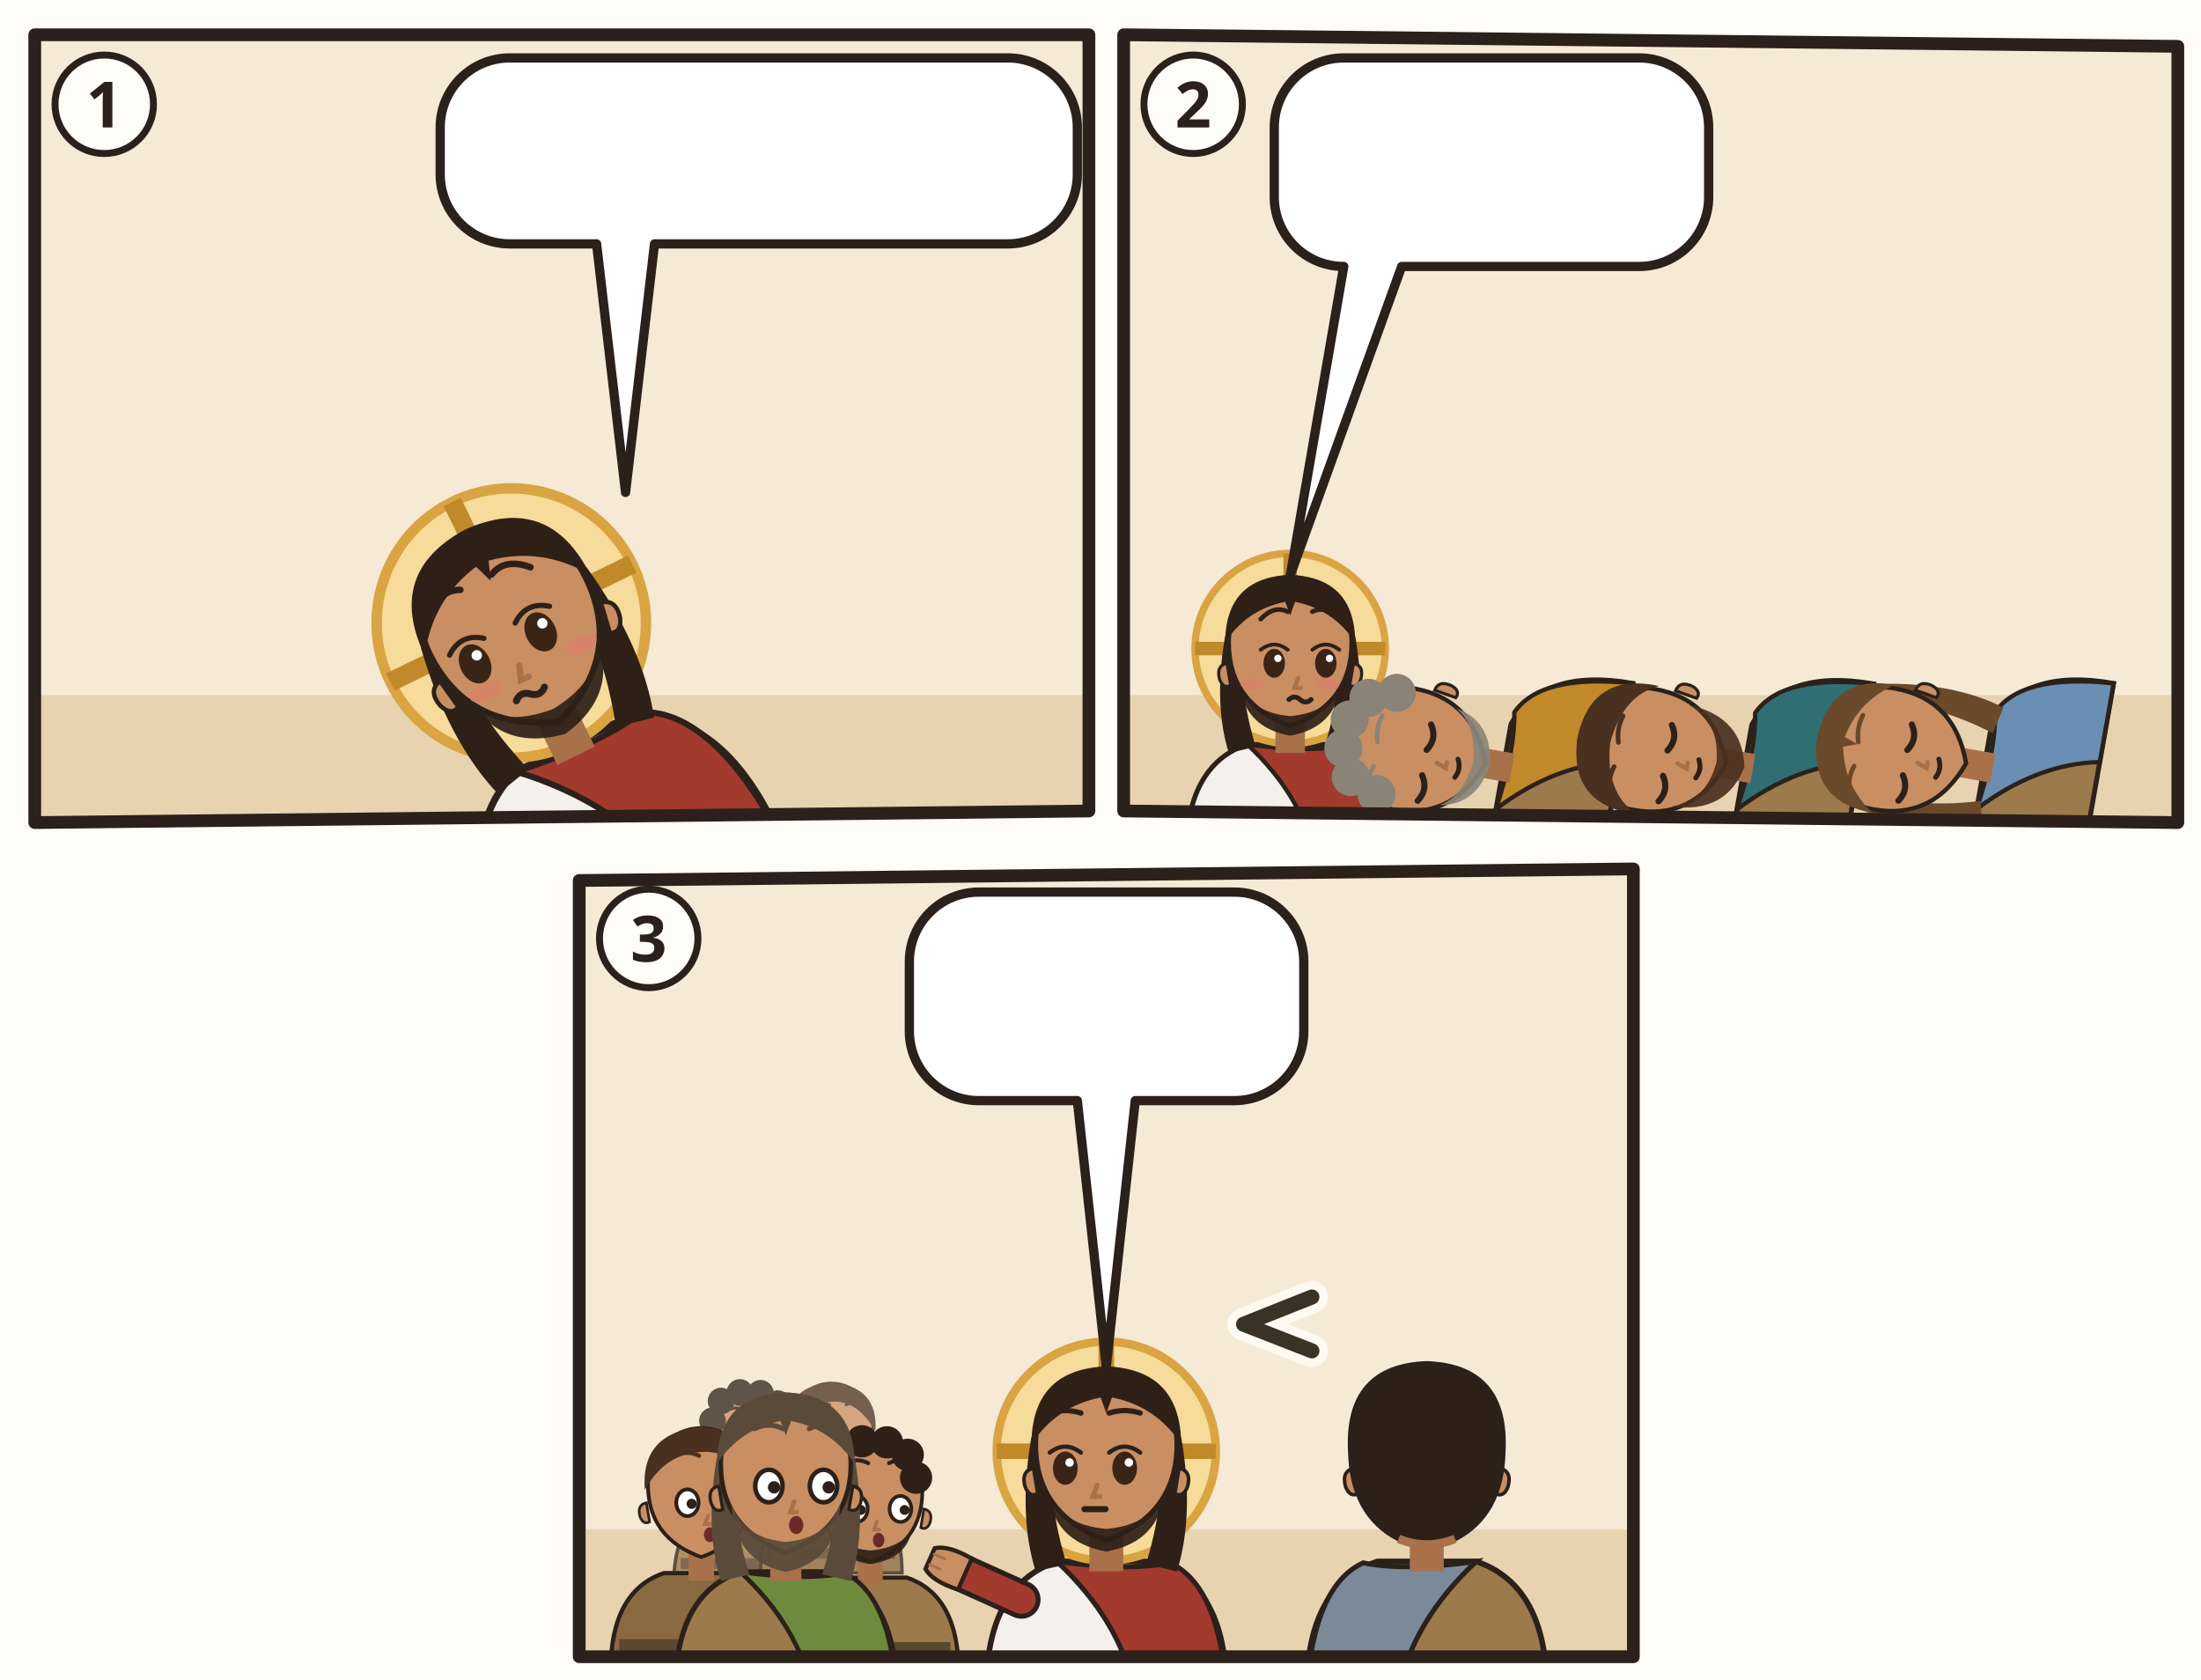
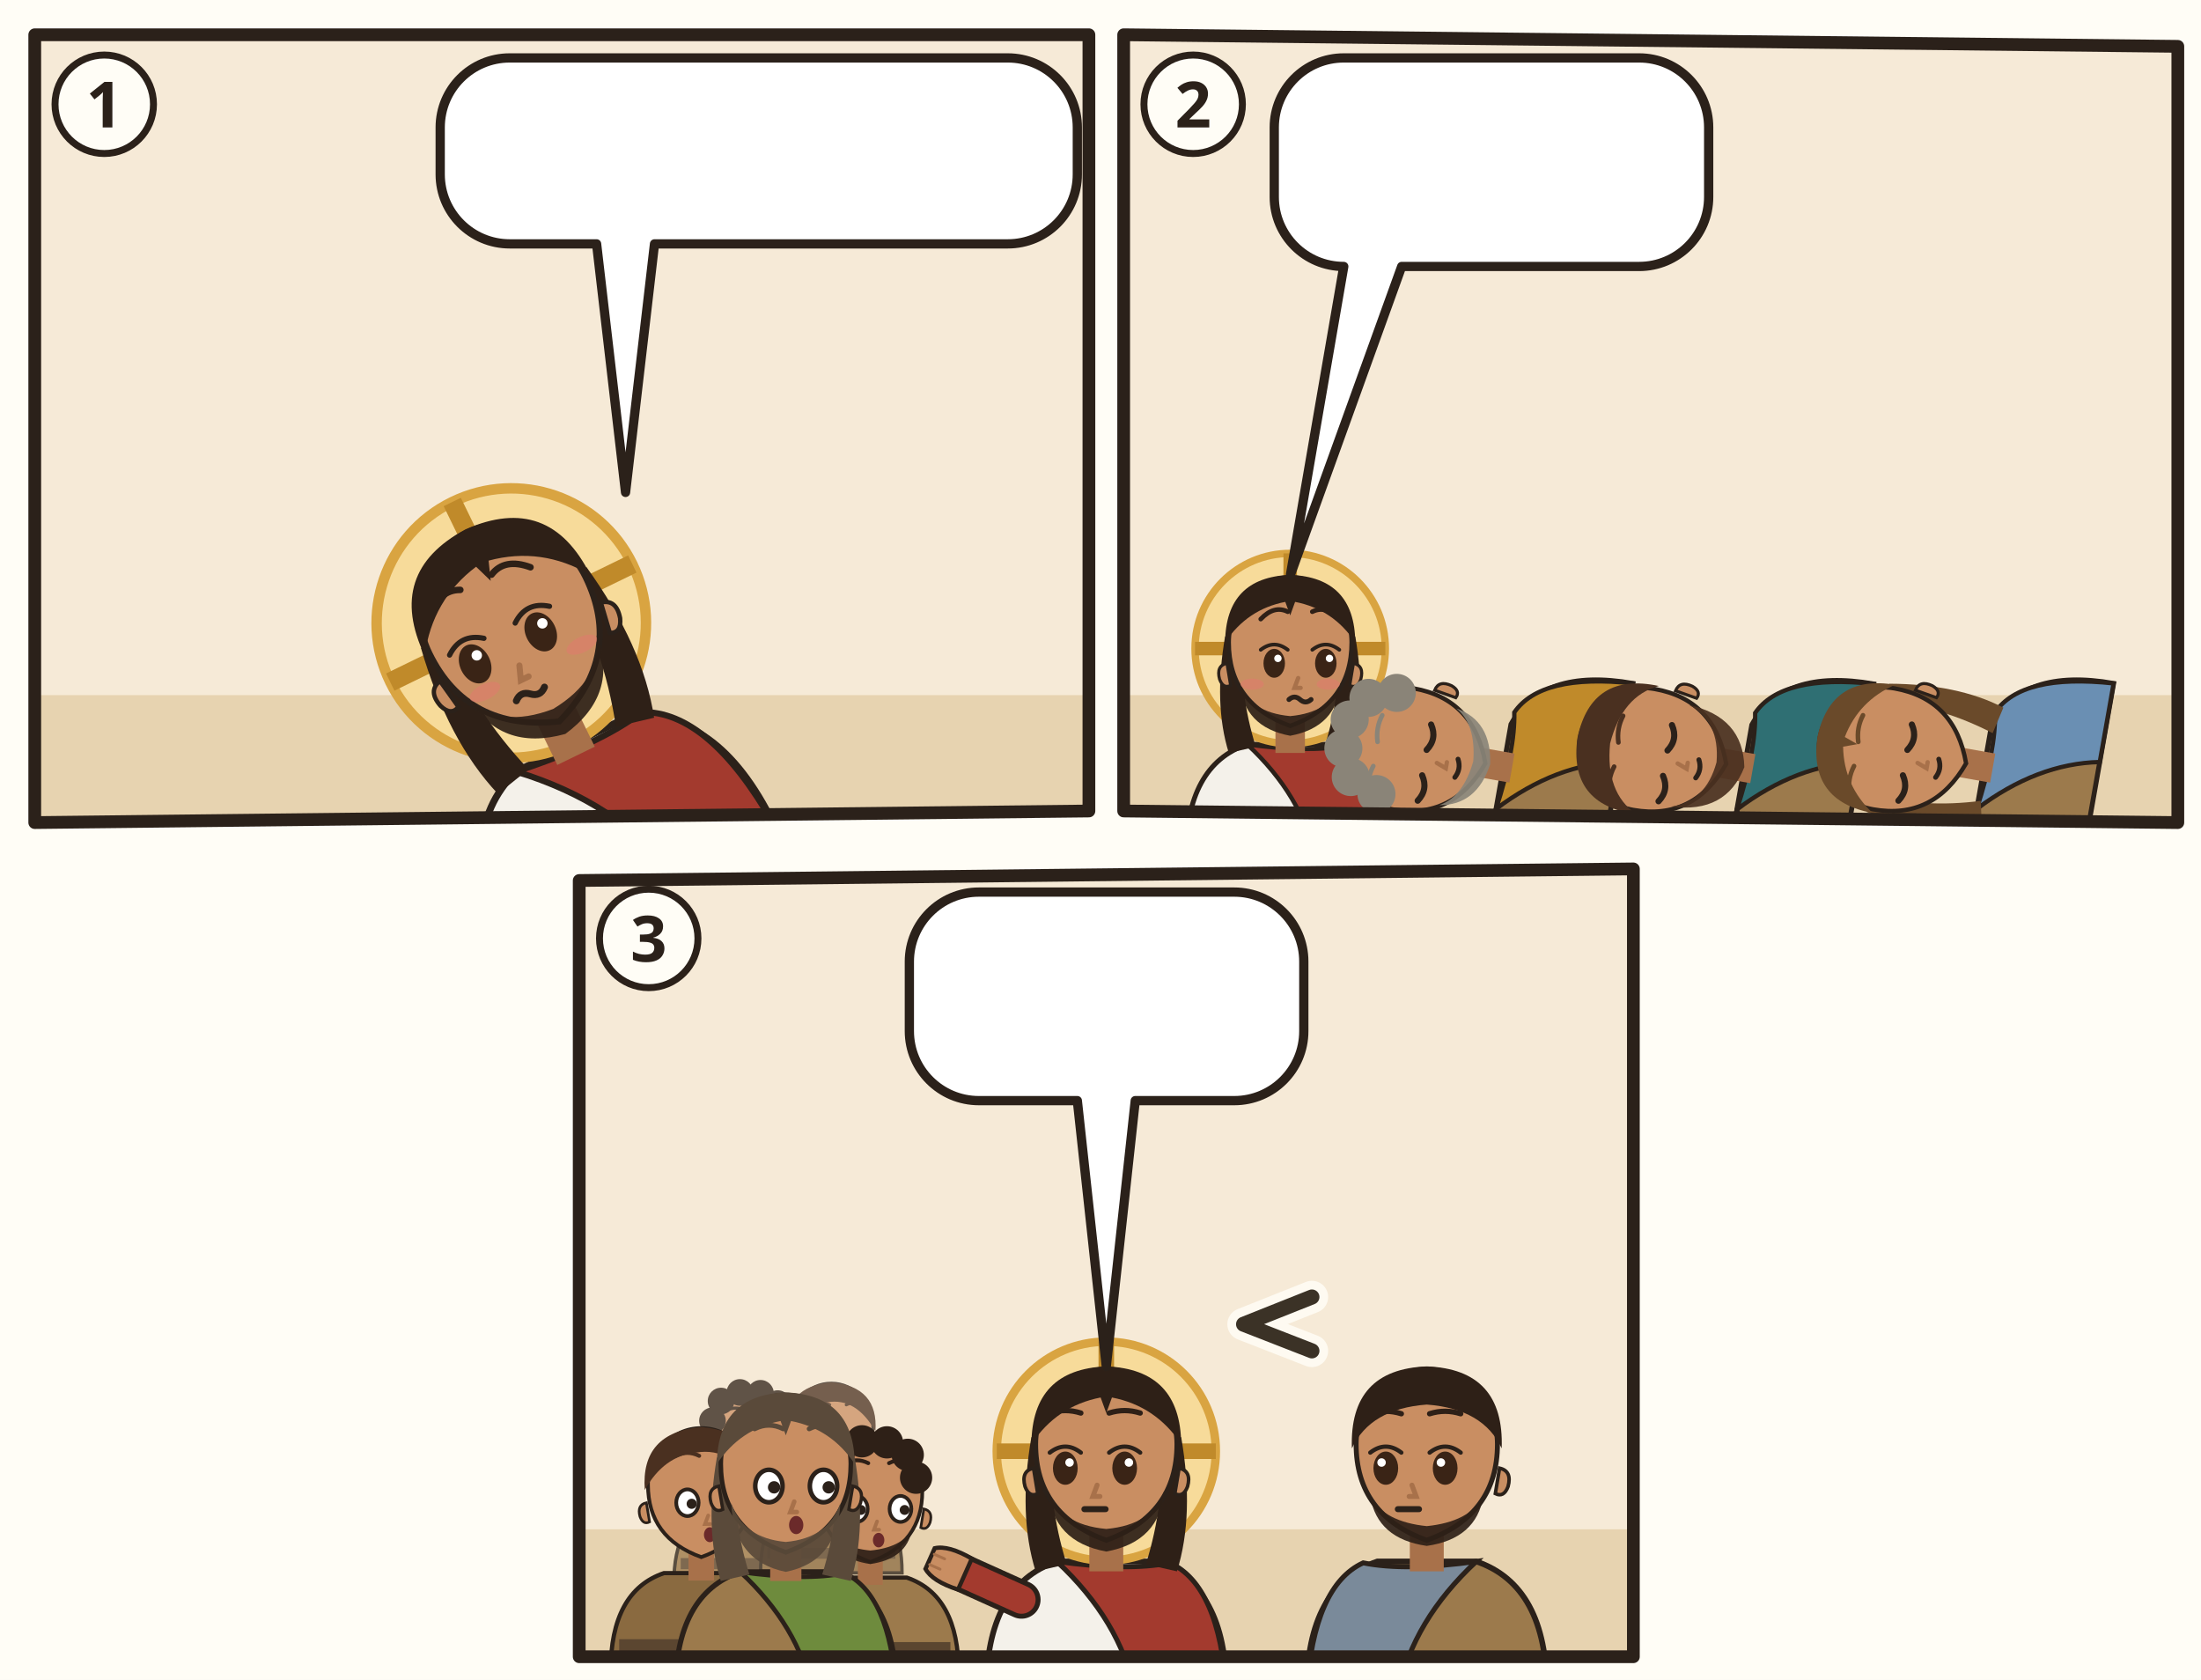
<svg xmlns="http://www.w3.org/2000/svg" viewBox="0 0 380 290">
  <rect width="380" height="290" fill="#FFFDF6" />
  <g transform="translate(4 4)">
    <clipPath id="an-cp-mrk-014-032-042-1">
      <polygon points="2,2 184,2 184,136 2,138" />
    </clipPath>
    <g clip-path="url(#an-cp-mrk-014-032-042-1)">
      <polygon points="2,2 184,2 184,136 2,138" fill="#F6EAD7" />
      <path d="M0 116h186v24H0z" fill="#E7D3B0" />
      <use href="#an-garten" x="90" y="53" width="92" height="67" opacity=".6" />
      <use href="#an-gott" x="26" y="3" width="40" height="40" />
      <g transform="rotate(-26 104.0 144.0)">
        <g transform="translate(104 99.0) scale(1.5)">
          <path d="M-17 34Q-17 19-7 15.6L7 15.6Q17 19 17 34z" fill="#F4F1EA" stroke="#2B211A" stroke-width=".8" />
          <path d="M-7 15.6Q3 17 9 15.8Q16 19 17 34L4 34Q2 24-7 15.6z" fill="#A33A2E" stroke="#2B211A" stroke-width=".7" />
          <circle r="15.5" fill="#F7DB9A" stroke="#D9A441" stroke-width="1.2" />
          <path d="M0-15.5v5M-15.5 0h5M15.5 0h-5" stroke="#C08A2A" stroke-width="2.2" />
          <path d="M-10.6 -2Q-12.5 9-10 17L-5.6 16Q-8.4 7-7.6-1z M10.6 -2Q12.5 9 10 17L5.6 16Q8.4 7 7.6-1z" fill="#2E2017" />
          <path d="M-2.4 11h4.8v6h-4.8z" fill="#A8714A" />
          <path d="M-10 -1Q-10 9 0 12.6Q10 9 10 -1A10 10.6 0 0 0 -10 -1z" fill="#C98E62" stroke="#2B211A" stroke-width=".7" />
          <path d="M10.3 2.4q1.8.4 1.2 2.6-.6 1.6-1.8 1z M-10.3 2.4q-1.8.4-1.2 2.6.6 1.6 1.8 1z" fill="#C98E62" stroke="#2B211A" stroke-width=".5" />
          <path d="M-8.2 5.6Q-7.6 12.8 0 14.2Q7.6 12.8 8.2 5.6Q6.6 10.4 0 11Q-6.6 10.4-8.2 5.6z" fill="#2E2017" opacity=".92" />
          <ellipse cx="-5.8" cy="2.4" rx="1.75" ry="2.35" fill="#3A2416" />
          <path d="M-8.0 0.2Q-5.8 -1.5 -3.6 0.2" fill="none" stroke="#2B211A" stroke-width=".6" stroke-linecap="round" />
          <circle cx="-5.2" cy="1.6" r=".6" fill="#FFF" />
          <ellipse cx="2.6" cy="2.4" rx="1.75" ry="2.35" fill="#3A2416" />
          <path d="M0.4 0.2Q2.6 -1.5 4.8 0.2" fill="none" stroke="#2B211A" stroke-width=".6" stroke-linecap="round" />
          <circle cx="3.2" cy="1.6" r=".6" fill="#FFF" />
          <path d="M-8.0 -4.8Q-5.8 -7.1 -3.6 -6.0M0.4 -6.0Q2.6 -7.1 4.8 -4.8" fill="none" stroke="#2E2017" stroke-width=".75" stroke-linecap="round" />
          <path d="M-1.3 4.8l-.6 1.6h1" fill="none" stroke="#A8714A" stroke-width=".7" stroke-linecap="round" />
          <ellipse cx="-6.2" cy="5.8" rx="1.9" ry=".9" fill="#E07A6E" opacity=".55" />
          <ellipse cx="6.2" cy="5.8" rx="1.9" ry=".9" fill="#E07A6E" opacity=".55" />
          <path d="M-3.4 8.3q.9-.8 1.8 0t1.8 0" fill="none" stroke="#2B211A" stroke-width=".8" stroke-linecap="round" />
          <path d="M-10.6-1Q-10.5-11.6 0-12Q10.5-11.6 10.6-1Q7-6.4 .8-7.6L0-5.4-.8-7.6Q-7-6.4-10.6-1z" fill="#2E2017" />
          <use href="#an-z-beten" x="-4" y="13" width="16" height="12" />
        </g>
      </g>
      <g>
        <path d="M84 6H170A12 12 0 0 1 182 18V26.1A12 12 0 0 1 170 38.1L109 38.1L104 81L99 38.1H84A12 12 0 0 1 72 26.1V18A12 12 0 0 1 84 6Z" fill="#FFFFFF" stroke="#2B211A" stroke-width="1.6" stroke-linejoin="round" />
        <use href="#an-becher" x="78" y="12" width="17.3" height="20.1" />
        <use href="#an-z-ablehnen" x="100.3" y="12" width="21.8" height="20.1" />
        <use href="#an-gott" x="127.1" y="12" width="20.1" height="20.1" />
        <use href="#an-z-hoeren" x="152.2" y="12" width="23.8" height="20.1" />
      </g>
    </g>
    <polygon points="2,2 184,2 184,136 2,138" fill="none" stroke="#2B211A" stroke-width="2.2" stroke-linejoin="round" />
    <circle cx="14" cy="14" r="8.5" fill="#FFFDF6" stroke="#2B211A" stroke-width="1.2" />
    <text x="14" y="18" text-anchor="middle" font-family="sans-serif" font-size="11" font-weight="700" fill="#2B211A">1</text>
  </g>
  <g transform="translate(192 4)">
    <clipPath id="an-cp-mrk-014-032-042-2">
      <polygon points="2,2 184,4 184,138 2,136" />
    </clipPath>
    <g clip-path="url(#an-cp-mrk-014-032-042-2)">
      <polygon points="2,2 184,4 184,138 2,136" fill="#F6EAD7" />
      <path d="M0 116h186v24H0z" fill="#E7D3B0" />
      <use href="#an-garten" x="4" y="53" width="92" height="67" opacity=".6" />
      <g transform="translate(30.75 107.96) scale(1.06)">
        <path d="M-17 34Q-17 19-7 15.6L7 15.6Q17 19 17 34z" fill="#F4F1EA" stroke="#2B211A" stroke-width=".8" />
        <path d="M-7 15.6Q3 17 9 15.8Q16 19 17 34L4 34Q2 24-7 15.6z" fill="#A33A2E" stroke="#2B211A" stroke-width=".7" />
        <path d="M12 21L21.1 16.9" stroke="#2B211A" stroke-width="5.4" stroke-linecap="round" />
        <path d="M12 21L21.1 16.9" stroke="#A33A2E" stroke-width="4" stroke-linecap="round" />
        <g transform="translate(21.1 16.9) rotate(66)">
          <path d="M-2.4 1.2Q-2.8-2.6-1.6-4.2h3.2Q2.8-2.6 2.4 1.2z" fill="#C98E62" stroke="#2B211A" stroke-width=".6" />
          <path d="M-.8-3.9v1.6M.8-3.9v1.6" stroke="#A8714A" stroke-width=".4" stroke-linecap="round" />
        </g>
        <circle r="15.5" fill="#F7DB9A" stroke="#D9A441" stroke-width="1.2" />
        <path d="M0-15.5v5M-15.5 0h5M15.5 0h-5" stroke="#C08A2A" stroke-width="2.2" />
        <path d="M-10.6 -2Q-12.5 9-10 17L-5.6 16Q-8.4 7-7.6-1z M10.6 -2Q12.5 9 10 17L5.6 16Q8.4 7 7.6-1z" fill="#2E2017" />
        <path d="M-2.4 11h4.8v6h-4.8z" fill="#A8714A" />
        <path d="M-10 -1Q-10 9 0 12.6Q10 9 10 -1A10 10.6 0 0 0 -10 -1z" fill="#C98E62" stroke="#2B211A" stroke-width=".7" />
        <path d="M10.3 2.4q1.8.4 1.2 2.6-.6 1.6-1.8 1z M-10.3 2.4q-1.8.4-1.2 2.6.6 1.6 1.8 1z" fill="#C98E62" stroke="#2B211A" stroke-width=".5" />
        <path d="M-8.2 5.6Q-7.6 12.8 0 14.2Q7.6 12.8 8.2 5.6Q6.6 10.4 0 11Q-6.6 10.4-8.2 5.6z" fill="#2E2017" opacity=".92" />
        <ellipse cx="-2.6" cy="2.4" rx="1.75" ry="2.35" fill="#3A2416" />
        <path d="M-4.8 0.2Q-2.6 -1.5 -0.4 0.2" fill="none" stroke="#2B211A" stroke-width=".6" stroke-linecap="round" />
        <circle cx="-2.0" cy="1.6" r=".6" fill="#FFF" />
        <ellipse cx="5.8" cy="2.4" rx="1.75" ry="2.35" fill="#3A2416" />
        <path d="M3.6 0.2Q5.8 -1.5 8.0 0.2" fill="none" stroke="#2B211A" stroke-width=".6" stroke-linecap="round" />
        <circle cx="6.4" cy="1.6" r=".6" fill="#FFF" />
        <path d="M-4.8 -4.8Q-2.6 -7.1 -0.4 -6.0M3.6 -6.0Q5.8 -7.1 8.0 -4.8" fill="none" stroke="#2E2017" stroke-width=".75" stroke-linecap="round" />
        <path d="M1.3 4.8l-.6 1.6h1" fill="none" stroke="#A8714A" stroke-width=".7" stroke-linecap="round" />
        <ellipse cx="-6.2" cy="5.8" rx="1.9" ry=".9" fill="#E07A6E" opacity=".55" />
        <ellipse cx="6.2" cy="5.8" rx="1.9" ry=".9" fill="#E07A6E" opacity=".55" />
        <path d="M-0.2 8.3q.9-.8 1.8 0t1.8 0" fill="none" stroke="#2B211A" stroke-width=".8" stroke-linecap="round" />
        <path d="M-10.6-1Q-10.5-11.6 0-12Q10.5-11.6 10.6-1Q7-6.4 .8-7.6L0-5.4-.8-7.6Q-7-6.4-10.6-1z" fill="#2E2017" />
      </g>
      <path d="M36.2 138.7h59.4v5.3h-59.4z" fill="#C9B48E" stroke="#2B211A" stroke-width="0.8" />
      <g transform="rotate(-80 72.2 129.2)">
        <g transform="translate(72.25 107.96) scale(1.06)">
          <path d="M-17 34Q-17 19-7 15.6L7 15.6Q17 19 17 34z" fill="#9C7A4C" stroke="#2B211A" stroke-width=".8" />
          <path d="M-7 15.6Q3 17 9 15.8Q16 19 17 34L4 34Q2 24-7 15.6z" fill="#C08A2A" stroke="#2B211A" stroke-width=".7" />
          <path d="M-2.4 11h4.8v6h-4.8z" fill="#A8714A" />
          <path d="M-10 -1Q-10 9 0 12.6Q10 9 10 -1A10 10.6 0 0 0 -10 -1z" fill="#C98E62" stroke="#2B211A" stroke-width=".7" />
          <path d="M10.3 2.4q1.8.4 1.2 2.6-.6 1.6-1.8 1z M-10.3 2.4q-1.8.4-1.2 2.6.6 1.6 1.8 1z" fill="#C98E62" stroke="#2B211A" stroke-width=".5" />
          <path d="M-8 6.4Q-7 12.4 0 13.4Q7 12.4 8 6.4Q6 10 0 10.6Q-6 10-8 6.4z" fill="#8A8478" opacity=".92" />
          <path d="M-7.9 2.8Q-5.8 4.2 -3.7 2.8" fill="none" stroke="#2B211A" stroke-width="1" stroke-linecap="round" />
          <path d="M0.5 2.8Q2.6 4.2 4.7 2.8" fill="none" stroke="#2B211A" stroke-width="1" stroke-linecap="round" />
          <path d="M-8.0 -5.3Q-5.8 -6.0 -3.6 -5.3M0.4 -5.3Q2.6 -6.0 4.8 -5.3" fill="none" stroke="#8A8478" stroke-width=".75" stroke-linecap="round" />
          <path d="M-1.3 4.8l-.6 1.6h1" fill="none" stroke="#A8714A" stroke-width=".7" stroke-linecap="round" />
          <path d="M-3.1 8.1Q-1.6 8.9 -0.1 8.1" fill="none" stroke="#2B211A" stroke-width=".8" stroke-linecap="round" />
          <circle cx="-8" cy="-4" r="3.1" fill="#8A8478" />
          <circle cx="-6" cy="-8.6" r="3.1" fill="#8A8478" />
          <circle cx="-1.6" cy="-10.6" r="3.1" fill="#8A8478" />
          <circle cx="3.2" cy="-10.4" r="3.1" fill="#8A8478" />
          <circle cx="7.2" cy="-8" r="3.1" fill="#8A8478" />
          <circle cx="8.8" cy="-3.6" r="3.1" fill="#8A8478" />
          <use href="#an-a-schluessel" x="1" y="16" width="14" height="14" />
        </g>
      </g>
      <path d="M77.7 138.7h59.4v5.3h-59.4z" fill="#C9B48E" stroke="#2B211A" stroke-width="0.8" />
      <g transform="rotate(-80 113.8 129.2)">
        <g transform="translate(113.75 107.96) scale(1.06)">
          <path d="M-17 34Q-17 19-7 15.6L7 15.6Q17 19 17 34z" fill="#9C7A4C" stroke="#2B211A" stroke-width=".8" />
          <path d="M-7 15.6Q3 17 9 15.8Q16 19 17 34L4 34Q2 24-7 15.6z" fill="#2F6F73" stroke="#2B211A" stroke-width=".7" />
          <path d="M-2.4 11h4.8v6h-4.8z" fill="#A8714A" />
          <path d="M-10 -1Q-10 9 0 12.6Q10 9 10 -1A10 10.6 0 0 0 -10 -1z" fill="#C98E62" stroke="#2B211A" stroke-width=".7" />
          <path d="M10.3 2.4q1.8.4 1.2 2.6-.6 1.6-1.8 1z M-10.3 2.4q-1.8.4-1.2 2.6.6 1.6 1.8 1z" fill="#C98E62" stroke="#2B211A" stroke-width=".5" />
          <path d="M-8.4 5Q-8 14 0 15.6Q8 14 8.4 5Q6.6 10.4 0 11Q-6.6 10.4-8.4 5z" fill="#4A3020" opacity=".92" />
          <path d="M-7.9 2.8Q-5.8 4.2 -3.7 2.8" fill="none" stroke="#2B211A" stroke-width="1" stroke-linecap="round" />
          <path d="M0.5 2.8Q2.6 4.2 4.7 2.8" fill="none" stroke="#2B211A" stroke-width="1" stroke-linecap="round" />
          <path d="M-8.0 -5.3Q-5.8 -6.0 -3.6 -5.3M0.4 -5.3Q2.6 -6.0 4.8 -5.3" fill="none" stroke="#4A3020" stroke-width=".75" stroke-linecap="round" />
          <path d="M-1.3 4.8l-.6 1.6h1" fill="none" stroke="#A8714A" stroke-width=".7" stroke-linecap="round" />
          <path d="M-3.1 8.1Q-1.6 8.9 -0.1 8.1" fill="none" stroke="#2B211A" stroke-width=".8" stroke-linecap="round" />
          <path d="M-10.6-.4Q-11-11.6 0-12Q11-11.6 10.6-.4Q8-6 0-6.6Q-8-6-10.6-.4z" fill="#4A3020" />
          <use href="#an-a-muschel" x="1" y="16" width="14" height="14" />
        </g>
      </g>
      <path d="M119.2 138.7h59.4v5.3h-59.4z" fill="#C9B48E" stroke="#2B211A" stroke-width="0.8" />
      <g transform="rotate(-80 155.2 129.2)">
        <g transform="translate(155.25 107.96) scale(1.06)">
          <path d="M-17 34Q-17 19-7 15.6L7 15.6Q17 19 17 34z" fill="#9C7A4C" stroke="#2B211A" stroke-width=".8" />
          <path d="M-7 15.6Q3 17 9 15.8Q16 19 17 34L4 34Q2 24-7 15.6z" fill="#6A8FB3" stroke="#2B211A" stroke-width=".7" />
          <path d="M-10.6 -2Q-12.5 9-10 17L-5.6 16Q-8.4 7-7.6-1z M10.6 -2Q12.5 9 10 17L5.6 16Q8.4 7 7.6-1z" fill="#6A4A2A" />
          <path d="M-2.4 11h4.8v6h-4.8z" fill="#A8714A" />
          <path d="M-10 -1Q-10 9 0 12.6Q10 9 10 -1A10 10.6 0 0 0 -10 -1z" fill="#C98E62" stroke="#2B211A" stroke-width=".7" />
          <path d="M10.3 2.4q1.8.4 1.2 2.6-.6 1.6-1.8 1z M-10.3 2.4q-1.8.4-1.2 2.6.6 1.6 1.8 1z" fill="#C98E62" stroke="#2B211A" stroke-width=".5" />
          <path d="M-7.9 2.8Q-5.8 4.2 -3.7 2.8" fill="none" stroke="#2B211A" stroke-width="1" stroke-linecap="round" />
          <path d="M0.5 2.8Q2.6 4.2 4.7 2.8" fill="none" stroke="#2B211A" stroke-width="1" stroke-linecap="round" />
          <path d="M-8.0 -5.3Q-5.8 -6.0 -3.6 -5.3M0.4 -5.3Q2.6 -6.0 4.8 -5.3" fill="none" stroke="#6A4A2A" stroke-width=".75" stroke-linecap="round" />
          <path d="M-1.3 4.8l-.6 1.6h1" fill="none" stroke="#A8714A" stroke-width=".7" stroke-linecap="round" />
          <path d="M-3.1 8.1Q-1.6 8.9 -0.1 8.1" fill="none" stroke="#2B211A" stroke-width=".8" stroke-linecap="round" />
          <path d="M-10.6-1Q-10.5-11.6 0-12Q10.5-11.6 10.6-1Q7-6.4 .8-7.6L0-5.4-.8-7.6Q-7-6.4-10.6-1z" fill="#6A4A2A" />
          <use href="#an-a-kelch" x="1" y="16" width="14" height="14" />
        </g>
      </g>
      <use href="#an-z-schlafen" x="87.7" y="104.6" width="14" height="11" />
      <g>
        <path d="M40 6H91A12 12 0 0 1 103 18V30A12 12 0 0 1 91 42L50 42L30.8 95.2L40 42H40A12 12 0 0 1 28 30V18A12 12 0 0 1 40 6Z" fill="#FFFFFF" stroke="#2B211A" stroke-width="1.6" stroke-linejoin="round" />
        <use href="#an-z-wachen" x="34" y="12" width="36.0" height="24" />
        <use href="#an-z-beten" x="75.0" y="12" width="22.0" height="24" />
      </g>
    </g>
    <polygon points="2,2 184,4 184,138 2,136" fill="none" stroke="#2B211A" stroke-width="2.2" stroke-linejoin="round" />
    <circle cx="14" cy="14" r="8.5" fill="#FFFDF6" stroke="#2B211A" stroke-width="1.2" />
    <text x="14" y="18" text-anchor="middle" font-family="sans-serif" font-size="11" font-weight="700" fill="#2B211A">2</text>
  </g>
  <g transform="translate(98 148)">
    <clipPath id="an-cp-mrk-014-032-042-3">
      <polygon points="2,4 184,2 184,138 2,138" />
    </clipPath>
    <g clip-path="url(#an-cp-mrk-014-032-042-3)">
      <polygon points="2,4 184,2 184,138 2,138" fill="#F6EAD7" />
      <path d="M0 116h186v24H0z" fill="#E7D3B0" />
      <g opacity=".75">
        <g transform="translate(30.93227 100.2264) scale(0.740784)">
          <path d="M-17 34Q-17 19-7 15.6L7 15.6Q17 19 17 34z" fill="#9C7A4C" stroke="#2B211A" stroke-width=".8" />
          <path d="M-15.4 28h30.8v2.6h-30.8z" fill="#5B4630" />
          <path d="M-2.4 11h4.8v6h-4.8z" fill="#A8714A" />
          <path d="M-10 -1Q-10 9 0 12.6Q10 9 10 -1A10 10.6 0 0 0 -10 -1z" fill="#C98E62" stroke="#2B211A" stroke-width=".7" />
          <path d="M10.3 2.4q1.8.4 1.2 2.6-.6 1.6-1.8 1z M-10.3 2.4q-1.8.4-1.2 2.6.6 1.6 1.8 1z" fill="#C98E62" stroke="#2B211A" stroke-width=".5" />
          <path d="M-8 6.4Q-7 12 0 13Q7 12 8 6.4Q6 9.8 0 10.4Q-6 9.8-8 6.4z" fill="#2E2017" opacity=".92" />
          <ellipse cx="-2.6" cy="2.4" rx="2.1" ry="2.5" fill="#FFF" stroke="#2B211A" stroke-width=".7" />
          <circle cx="-1.8" cy="2.6" r=".95" fill="#2B211A" />
          <ellipse cx="5.8" cy="2.4" rx="2.1" ry="2.5" fill="#FFF" stroke="#2B211A" stroke-width=".7" />
          <circle cx="6.6" cy="2.6" r=".95" fill="#2B211A" />
          <path d="M-4.8 -6.4Q-2.6 -7.5 -0.4 -6.4M3.6 -6.4Q5.8 -7.5 8.0 -6.4" fill="none" stroke="#2E2017" stroke-width=".75" stroke-linecap="round" />
          <path d="M1.3 4.8l-.6 1.6h1" fill="none" stroke="#A8714A" stroke-width=".7" stroke-linecap="round" />
          <ellipse cx="1.6" cy="8.4" rx="1.1" ry="1.4" fill="#6B2A2A" />
          <circle cx="-8" cy="-4" r="3.1" fill="#2E2017" />
          <circle cx="-6" cy="-8.6" r="3.1" fill="#2E2017" />
          <circle cx="-1.6" cy="-10.6" r="3.1" fill="#2E2017" />
          <circle cx="3.2" cy="-10.4" r="3.1" fill="#2E2017" />
          <circle cx="7.2" cy="-8" r="3.1" fill="#2E2017" />
          <circle cx="8.8" cy="-3.6" r="3.1" fill="#2E2017" />
        </g>
        <g transform="translate(45.52347 99.104) scale(0.718336)">
          <path d="M-17 34Q-17 19-7 15.6L7 15.6Q17 19 17 34z" fill="#8A6A40" stroke="#2B211A" stroke-width=".8" />
          <path d="M-15.4 28h30.8v2.6h-30.8z" fill="#5B4630" />
          <path d="M-2.4 11h4.8v6h-4.8z" fill="#A8714A" />
          <path d="M-10 -1Q-10 9 0 12.6Q10 9 10 -1A10 10.6 0 0 0 -10 -1z" fill="#C98E62" stroke="#2B211A" stroke-width=".7" />
          <path d="M10.3 2.4q1.8.4 1.2 2.6-.6 1.6-1.8 1z M-10.3 2.4q-1.8.4-1.2 2.6.6 1.6 1.8 1z" fill="#C98E62" stroke="#2B211A" stroke-width=".5" />
          <ellipse cx="-2.6" cy="2.4" rx="2.1" ry="2.5" fill="#FFF" stroke="#2B211A" stroke-width=".7" />
          <circle cx="-1.8" cy="2.6" r=".95" fill="#2B211A" />
          <ellipse cx="5.8" cy="2.4" rx="2.1" ry="2.5" fill="#FFF" stroke="#2B211A" stroke-width=".7" />
          <circle cx="6.6" cy="2.6" r=".95" fill="#2B211A" />
          <path d="M-4.8 -6.4Q-2.6 -7.5 -0.4 -6.4M3.6 -6.4Q5.8 -7.5 8.0 -6.4" fill="none" stroke="#4A3020" stroke-width=".75" stroke-linecap="round" />
          <path d="M1.3 4.8l-.6 1.6h1" fill="none" stroke="#A8714A" stroke-width=".7" stroke-linecap="round" />
          <ellipse cx="1.6" cy="8.4" rx="1.1" ry="1.4" fill="#6B2A2A" />
          <path d="M-10.6 0Q-11.4-10.8 0-11.8Q11.4-10.8 10.6 0Q6-8.2-1-7Q-7-6.4-10.6 0z" fill="#4A3020" />
        </g>
      </g>
      <g transform="translate(23.07547 109.2056) scale(0.920368)">
        <path d="M-17 34Q-17 19-7 15.6L7 15.6Q17 19 17 34z" fill="#8A6A40" stroke="#2B211A" stroke-width=".8" />
        <path d="M-15.4 28h30.8v2.6h-30.8z" fill="#5B4630" />
        <path d="M-2.4 11h4.8v6h-4.8z" fill="#A8714A" />
        <path d="M-10 -1Q-10 9 0 12.6Q10 9 10 -1A10 10.6 0 0 0 -10 -1z" fill="#C98E62" stroke="#2B211A" stroke-width=".7" />
        <path d="M10.3 2.4q1.8.4 1.2 2.6-.6 1.6-1.8 1z M-10.3 2.4q-1.8.4-1.2 2.6.6 1.6 1.8 1z" fill="#C98E62" stroke="#2B211A" stroke-width=".5" />
        <ellipse cx="-2.6" cy="2.4" rx="2.1" ry="2.5" fill="#FFF" stroke="#2B211A" stroke-width=".7" />
        <circle cx="-1.8" cy="2.6" r=".95" fill="#2B211A" />
        <ellipse cx="5.8" cy="2.4" rx="2.1" ry="2.5" fill="#FFF" stroke="#2B211A" stroke-width=".7" />
        <circle cx="6.6" cy="2.6" r=".95" fill="#2B211A" />
        <path d="M-4.8 -6.4Q-2.6 -7.5 -0.4 -6.4M3.6 -6.4Q5.8 -7.5 8.0 -6.4" fill="none" stroke="#4A3020" stroke-width=".75" stroke-linecap="round" />
        <path d="M1.3 4.8l-.6 1.6h1" fill="none" stroke="#A8714A" stroke-width=".7" stroke-linecap="round" />
        <ellipse cx="1.6" cy="8.4" rx="1.1" ry="1.4" fill="#6B2A2A" />
        <path d="M-10.6 0Q-11.4-10.8 0-11.8Q11.4-10.8 10.6 0Q6-8.2-1-7Q-7-6.4-10.6 0z" fill="#4A3020" />
      </g>
      <g transform="translate(52.25787 110.328) scale(0.89792)">
        <path d="M-17 34Q-17 19-7 15.6L7 15.6Q17 19 17 34z" fill="#9C7A4C" stroke="#2B211A" stroke-width=".8" />
        <path d="M-15.4 28h30.8v2.6h-30.8z" fill="#5B4630" />
        <path d="M-2.4 11h4.8v6h-4.8z" fill="#A8714A" />
        <path d="M-10 -1Q-10 9 0 12.6Q10 9 10 -1A10 10.6 0 0 0 -10 -1z" fill="#C98E62" stroke="#2B211A" stroke-width=".7" />
        <path d="M10.3 2.4q1.8.4 1.2 2.6-.6 1.6-1.8 1z M-10.3 2.4q-1.8.4-1.2 2.6.6 1.6 1.8 1z" fill="#C98E62" stroke="#2B211A" stroke-width=".5" />
        <path d="M-8 6.4Q-7 12 0 13Q7 12 8 6.4Q6 9.8 0 10.4Q-6 9.8-8 6.4z" fill="#2E2017" opacity=".92" />
        <ellipse cx="-2.6" cy="2.4" rx="2.1" ry="2.5" fill="#FFF" stroke="#2B211A" stroke-width=".7" />
        <circle cx="-1.8" cy="2.6" r=".95" fill="#2B211A" />
        <ellipse cx="5.8" cy="2.4" rx="2.1" ry="2.5" fill="#FFF" stroke="#2B211A" stroke-width=".7" />
        <circle cx="6.6" cy="2.6" r=".95" fill="#2B211A" />
        <path d="M-4.8 -6.4Q-2.6 -7.5 -0.4 -6.4M3.6 -6.4Q5.8 -7.5 8.0 -6.4" fill="none" stroke="#2E2017" stroke-width=".75" stroke-linecap="round" />
        <path d="M1.3 4.8l-.6 1.6h1" fill="none" stroke="#A8714A" stroke-width=".7" stroke-linecap="round" />
        <ellipse cx="1.6" cy="8.4" rx="1.1" ry="1.4" fill="#6B2A2A" />
        <circle cx="-8" cy="-4" r="3.1" fill="#2E2017" />
        <circle cx="-6" cy="-8.6" r="3.1" fill="#2E2017" />
        <circle cx="-1.6" cy="-10.6" r="3.1" fill="#2E2017" />
        <circle cx="3.2" cy="-10.4" r="3.1" fill="#2E2017" />
        <circle cx="7.2" cy="-8" r="3.1" fill="#2E2017" />
        <circle cx="8.8" cy="-3.6" r="3.1" fill="#2E2017" />
      </g>
      <g transform="translate(37.66667 105.8384) scale(1.1224)">
        <path d="M-17 34Q-17 19-7 15.6L7 15.6Q17 19 17 34z" fill="#9C7A4C" stroke="#2B211A" stroke-width=".8" />
        <path d="M-7 15.6Q3 17 9 15.8Q16 19 17 34L4 34Q2 24-7 15.6z" fill="#6E8B3D" stroke="#2B211A" stroke-width=".7" />
        <path d="M-10.6 -2Q-12.5 9-10 17L-5.6 16Q-8.4 7-7.6-1z M10.6 -2Q12.5 9 10 17L5.6 16Q8.4 7 7.6-1z" fill="#5A4A3A" />
        <path d="M-2.4 11h4.8v6h-4.8z" fill="#A8714A" />
        <path d="M-10 -1Q-10 9 0 12.6Q10 9 10 -1A10 10.6 0 0 0 -10 -1z" fill="#C98E62" stroke="#2B211A" stroke-width=".7" />
        <path d="M10.3 2.4q1.8.4 1.2 2.6-.6 1.6-1.8 1z M-10.3 2.4q-1.8.4-1.2 2.6.6 1.6 1.8 1z" fill="#C98E62" stroke="#2B211A" stroke-width=".5" />
        <path d="M-8.4 5Q-8 14 0 15.6Q8 14 8.4 5Q6.6 10.4 0 11Q-6.6 10.4-8.4 5z" fill="#5A4A3A" opacity=".92" />
        <ellipse cx="-2.6" cy="2.4" rx="2.1" ry="2.5" fill="#FFF" stroke="#2B211A" stroke-width=".7" />
        <circle cx="-1.8" cy="2.6" r=".95" fill="#2B211A" />
        <ellipse cx="5.8" cy="2.4" rx="2.1" ry="2.5" fill="#FFF" stroke="#2B211A" stroke-width=".7" />
        <circle cx="6.6" cy="2.6" r=".95" fill="#2B211A" />
        <path d="M-4.8 -6.4Q-2.6 -7.5 -0.4 -6.4M3.6 -6.4Q5.8 -7.5 8.0 -6.4" fill="none" stroke="#5A4A3A" stroke-width=".75" stroke-linecap="round" />
        <path d="M1.3 4.8l-.6 1.6h1" fill="none" stroke="#A8714A" stroke-width=".7" stroke-linecap="round" />
        <ellipse cx="1.6" cy="8.4" rx="1.1" ry="1.4" fill="#6B2A2A" />
        <path d="M-10.6-1Q-10.5-11.6 0-12Q10.5-11.6 10.6-1Q7-6.4 .8-7.6L0-5.4-.8-7.6Q-7-6.4-10.6-1z" fill="#5A4A3A" />
      </g>
      <g transform="translate(93.0 102.52) scale(1.22)">
        <path d="M-17 34Q-17 19-7 15.6L7 15.6Q17 19 17 34z" fill="#F4F1EA" stroke="#2B211A" stroke-width=".8" />
        <path d="M-7 15.6Q3 17 9 15.8Q16 19 17 34L4 34Q2 24-7 15.6z" fill="#A33A2E" stroke="#2B211A" stroke-width=".7" />
        <path d="M-12 21L-21.1 16.9" stroke="#2B211A" stroke-width="5.4" stroke-linecap="round" />
        <path d="M-12 21L-21.1 16.9" stroke="#A33A2E" stroke-width="4" stroke-linecap="round" />
        <g transform="translate(-21.1 16.9) rotate(294)">
          <path d="M-2.4 1.2Q-2.8-2.6-1.6-4.2h3.2Q2.8-2.6 2.4 1.2z" fill="#C98E62" stroke="#2B211A" stroke-width=".6" />
          <path d="M-.8-3.9v1.6M.8-3.9v1.6" stroke="#A8714A" stroke-width=".4" stroke-linecap="round" />
        </g>
        <circle r="15.5" fill="#F7DB9A" stroke="#D9A441" stroke-width="1.2" />
        <path d="M0-15.5v5M-15.5 0h5M15.5 0h-5" stroke="#C08A2A" stroke-width="2.2" />
        <path d="M-10.6 -2Q-12.5 9-10 17L-5.6 16Q-8.4 7-7.6-1z M10.6 -2Q12.5 9 10 17L5.6 16Q8.4 7 7.6-1z" fill="#2E2017" />
        <path d="M-2.4 11h4.8v6h-4.8z" fill="#A8714A" />
        <path d="M-10 -1Q-10 9 0 12.6Q10 9 10 -1A10 10.6 0 0 0 -10 -1z" fill="#C98E62" stroke="#2B211A" stroke-width=".7" />
        <path d="M10.3 2.4q1.8.4 1.2 2.6-.6 1.6-1.8 1z M-10.3 2.4q-1.8.4-1.2 2.6.6 1.6 1.8 1z" fill="#C98E62" stroke="#2B211A" stroke-width=".5" />
        <path d="M-8.2 5.6Q-7.6 12.8 0 14.2Q7.6 12.8 8.2 5.6Q6.6 10.4 0 11Q-6.6 10.4-8.2 5.6z" fill="#2E2017" opacity=".92" />
        <ellipse cx="-5.8" cy="2.4" rx="1.75" ry="2.35" fill="#3A2416" />
        <path d="M-8.0 0.2Q-5.8 -1.5 -3.6 0.2" fill="none" stroke="#2B211A" stroke-width=".6" stroke-linecap="round" />
        <circle cx="-5.2" cy="1.6" r=".6" fill="#FFF" />
        <ellipse cx="2.6" cy="2.4" rx="1.75" ry="2.35" fill="#3A2416" />
        <path d="M0.4 0.2Q2.6 -1.5 4.8 0.2" fill="none" stroke="#2B211A" stroke-width=".6" stroke-linecap="round" />
        <circle cx="3.2" cy="1.6" r=".6" fill="#FFF" />
        <path d="M-8.0 -5.4Q-5.8 -6.1 -3.6 -5.4M0.4 -5.4Q2.6 -6.1 4.8 -5.4" fill="none" stroke="#2E2017" stroke-width=".75" stroke-linecap="round" />
        <path d="M-1.3 4.8l-.6 1.6h1" fill="none" stroke="#A8714A" stroke-width=".7" stroke-linecap="round" />
        <path d="M-3.1 8.2h3" stroke="#2B211A" stroke-width=".85" stroke-linecap="round" />
        <path d="M-10.6-1Q-10.5-11.6 0-12Q10.5-11.6 10.6-1Q7-6.4 .8-7.6L0-5.4-.8-7.6Q-7-6.4-10.6-1z" fill="#2E2017" />
      </g>
      <g transform="translate(148.3333 102.52) scale(1.22) scale(-1 1)">
        <path d="M-17 34Q-17 19-7 15.6L7 15.6Q17 19 17 34z" fill="#9C7A4C" stroke="#2B211A" stroke-width=".8" />
        <path d="M-7 15.6Q3 17 9 15.8Q16 19 17 34L4 34Q2 24-7 15.6z" fill="#7A8A9A" stroke="#2B211A" stroke-width=".7" />
        <path d="M-2.4 11h4.8v6h-4.8z" fill="#A8714A" />
        <path d="M-10 -1Q-10 9 0 12.6Q10 9 10 -1A10 10.6 0 0 0 -10 -1z" fill="#C98E62" stroke="#2B211A" stroke-width=".7" />
-         <path d="M10.3 2.4q1.8.4 1.2 2.6-.6 1.6-1.8 1z M-10.3 2.4q-1.8.4-1.2 2.6.6 1.6 1.8 1z" fill="#C98E62" stroke="#2B211A" stroke-width=".5" />
+         <path d="M-10.3 2.4q-1.8.4-1.2 2.6.6 1.6 1.8 1z" fill="#C98E62" stroke="#2B211A" stroke-width=".5" />
        <path d="M-8 6.4Q-7 12.4 0 13.4Q7 12.4 8 6.4Q6 10 0 10.6Q-6 10-8 6.4z" fill="#2E2017" opacity=".92" />
-         <ellipse cx="-5.8" cy="2.4" rx="1.75" ry="2.35" fill="#3A2416" />
-         <path d="M-8.0 0.2Q-5.8 -1.5 -3.6 0.2" fill="none" stroke="#2B211A" stroke-width=".6" stroke-linecap="round" />
-         <circle cx="-5.2" cy="1.6" r=".6" fill="#FFF" />
-         <ellipse cx="2.6" cy="2.4" rx="1.75" ry="2.35" fill="#3A2416" />
-         <path d="M0.4 0.2Q2.6 -1.5 4.8 0.2" fill="none" stroke="#2B211A" stroke-width=".6" stroke-linecap="round" />
-         <circle cx="3.2" cy="1.6" r=".6" fill="#FFF" />
-         <path d="M-8.0 -5.3Q-5.8 -6.0 -3.6 -5.3M0.4 -5.3Q2.6 -6.0 4.8 -5.3" fill="none" stroke="#2E2017" stroke-width=".75" stroke-linecap="round" />
-         <path d="M-1.3 4.8l-.6 1.6h1" fill="none" stroke="#A8714A" stroke-width=".7" stroke-linecap="round" />
-         <path d="M-3.1 8.2h3" stroke="#2B211A" stroke-width=".85" stroke-linecap="round" />
+         <ellipse cx="-2.6" cy="2.4" rx="1.75" ry="2.35" fill="#3A2416" />
+         <path d="M-4.8 0.2Q-2.6 -1.5 -0.4 0.2" fill="none" stroke="#2B211A" stroke-width=".6" stroke-linecap="round" />
+         <circle cx="-2.0" cy="1.6" r=".6" fill="#FFF" />
+         <ellipse cx="5.8" cy="2.4" rx="1.75" ry="2.35" fill="#3A2416" />
+         <path d="M3.6 0.2Q5.8 -1.5 8.0 0.2" fill="none" stroke="#2B211A" stroke-width=".6" stroke-linecap="round" />
+         <circle cx="6.4" cy="1.6" r=".6" fill="#FFF" />
+         <path d="M-4.8 -5.3Q-2.6 -6.0 -0.4 -5.3M3.6 -5.3Q5.8 -6.0 8.0 -5.3" fill="none" stroke="#2E2017" stroke-width=".75" stroke-linecap="round" />
+         <path d="M2.1 4.8l-.6 1.6h1" fill="none" stroke="#A8714A" stroke-width=".7" stroke-linecap="round" />
+         <path d="M1.1 8.2h3" stroke="#2B211A" stroke-width=".85" stroke-linecap="round" />
        <path d="M-10.6-.4Q-11-11.6 0-12Q11-11.6 10.6-.4Q8-6 0-6.6Q-8-6-10.6-.4z" fill="#2E2017" />
-         <path d="M-10.8 0Q-11.4-12 0-12.4Q11.4-12 10.8 0Q10.6 9 4 12.4H-4Q-10.6 9-10.8 0z" fill="#2E2017" stroke="#2B211A" stroke-width=".7" />
-         <path d="M-4 12.4Q0 14 4 12.4" fill="none" stroke="#A8714A" stroke-width="1.2" />
        <use href="#an-a-kasse" x="1" y="16" width="14" height="14" />
      </g>
      <path d="M128.5 75.9L116.7 80.6L128.5 85.2" fill="none" stroke="#FFFDF6" stroke-width="5.6" stroke-linecap="round" stroke-linejoin="round" opacity=".85" />
      <path d="M128.5 75.9L116.7 80.6L128.5 85.2" fill="none" stroke="#3B3226" stroke-width="2.6" stroke-linecap="round" stroke-linejoin="round" />
      <g>
        <path d="M71 6H115.1A12 12 0 0 1 127.1 18V30A12 12 0 0 1 115.1 42L98 42L93 87.9L88 42H71A12 12 0 0 1 59 30V18A12 12 0 0 1 71 6Z" fill="#FFFFFF" stroke="#2B211A" stroke-width="1.6" stroke-linejoin="round" />
        <use href="#an-z-stunde-gekommen" x="65.0" y="12" width="17.5" height="24" />
        <use href="#an-z-ausliefern" x="87.4" y="12" width="33.6" height="24" />
      </g>
    </g>
    <polygon points="2,4 184,2 184,138 2,138" fill="none" stroke="#2B211A" stroke-width="2.2" stroke-linejoin="round" />
    <circle cx="14" cy="14" r="8.5" fill="#FFFDF6" stroke="#2B211A" stroke-width="1.2" />
    <text x="14" y="18" text-anchor="middle" font-family="sans-serif" font-size="11" font-weight="700" fill="#2B211A">3</text>
  </g>
</svg>
